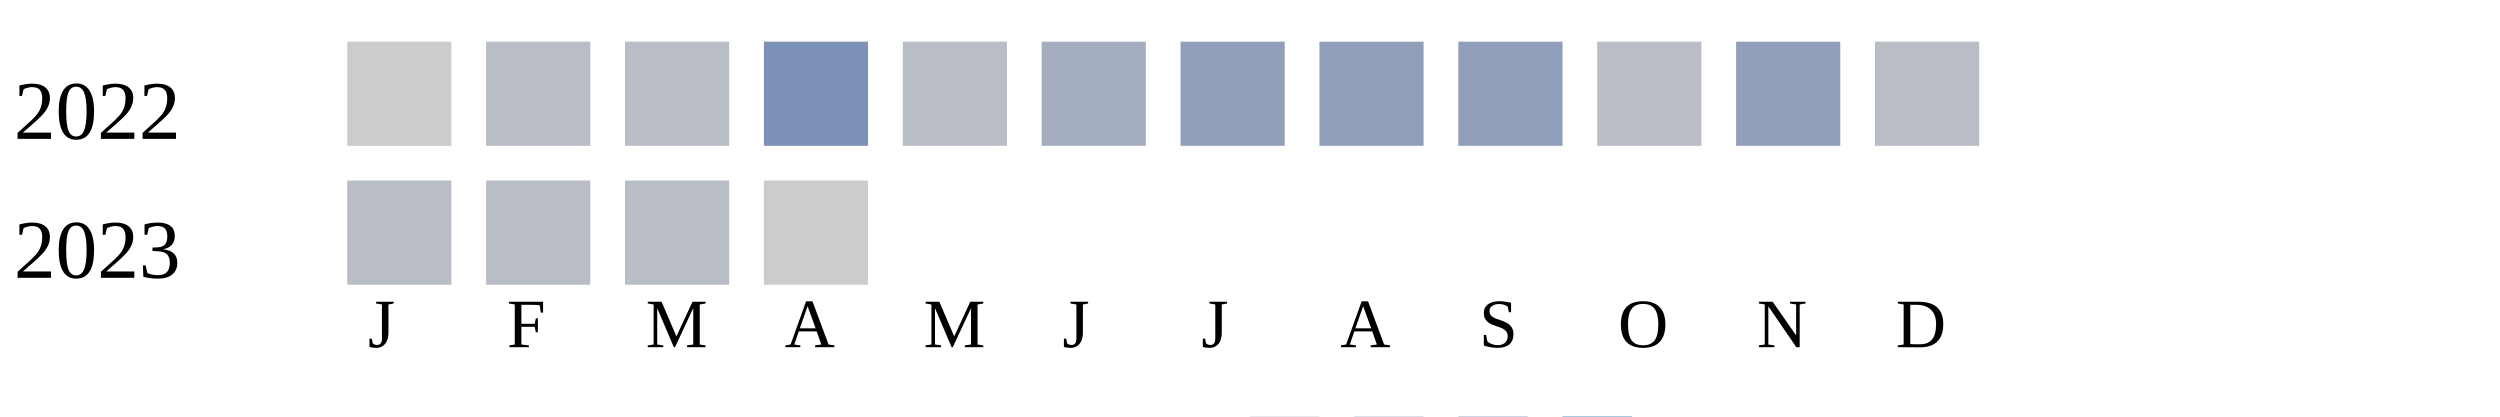
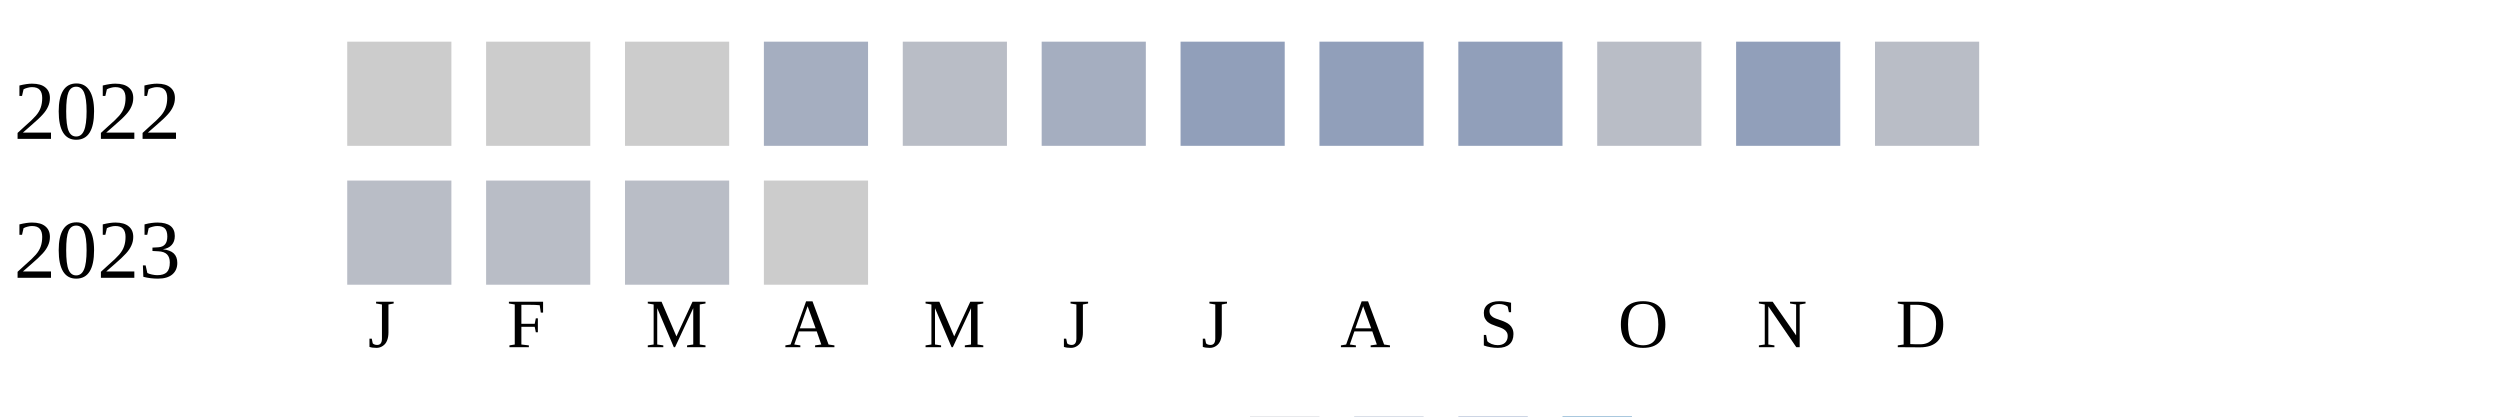
<svg xmlns="http://www.w3.org/2000/svg" width="360" height="60">
  <g transform="translate(0 0)">
    <text x="2" y="20">2022</text>
    <rect x="50" y="6" width="15" height="15" fill="#cccccc" />
-     <rect x="70" y="6" width="15" height="15" fill="#b9bdc6" />
-     <rect x="90" y="6" width="15" height="15" fill="#b9bdc6" />
-     <rect x="110" y="6" width="15" height="15" fill="#7d90b5" />
+     <rect x="70" y="6" width="15" height="15" fill="#cccccc" />
+     <rect x="90" y="6" width="15" height="15" fill="#cccccc" />
+     <rect x="110" y="6" width="15" height="15" fill="#a5aec0" />
    <rect x="130" y="6" width="15" height="15" fill="#b9bdc6" />
    <rect x="150" y="6" width="15" height="15" fill="#a5aec0" />
    <rect x="170" y="6" width="15" height="15" fill="#919fba" />
    <rect x="190" y="6" width="15" height="15" fill="#919fba" />
    <rect x="210" y="6" width="15" height="15" fill="#919fba" />
    <rect x="230" y="6" width="15" height="15" fill="#b9bdc6" />
    <rect x="250" y="6" width="15" height="15" fill="#919fba" />
    <rect x="270" y="6" width="15" height="15" fill="#b9bdc6" />
  </g>
  <g transform="translate(0 20)">
    <text x="2" y="20">2023</text>
    <rect x="50" y="6" width="15" height="15" fill="#b9bdc6" />
    <rect x="70" y="6" width="15" height="15" fill="#b9bdc6" />
    <rect x="90" y="6" width="15" height="15" fill="#b9bdc6" />
    <rect x="110" y="6" width="15" height="15" fill="#cccccc" />
  </g>
  <text style="font-size: 10px; text-align: center" x="53" y="50">J</text>
  <text style="font-size: 10px; text-align: center" x="73" y="50">F</text>
  <text style="font-size: 10px; text-align: center" x="93" y="50">M</text>
  <text style="font-size: 10px; text-align: center" x="113" y="50">A</text>
  <text style="font-size: 10px; text-align: center" x="133" y="50">M</text>
  <text style="font-size: 10px; text-align: center" x="153" y="50">J</text>
  <text style="font-size: 10px; text-align: center" x="173" y="50">J</text>
  <text style="font-size: 10px; text-align: center" x="193" y="50">A</text>
  <text style="font-size: 10px; text-align: center" x="213" y="50">S</text>
  <text style="font-size: 10px; text-align: center" x="233" y="50">O</text>
  <text style="font-size: 10px; text-align: center" x="253" y="50">N</text>
  <text style="font-size: 10px; text-align: center" x="273" y="50">D</text>
  <text style="font-size: 10px;" x="155" y="69">Less</text>
  <rect fill="#b9bdc6" width="10" height="10" x="180" y="60" />
  <rect fill="#919fba" width="10" height="10" x="195" y="60" />
  <rect fill="#6882ae" width="10" height="10" x="210" y="60" />
  <rect fill="#005a9c" width="10" height="10" x="225" y="60" />
  <text x="240" y="69" style="font-size: 10px;">More</text>
</svg>
